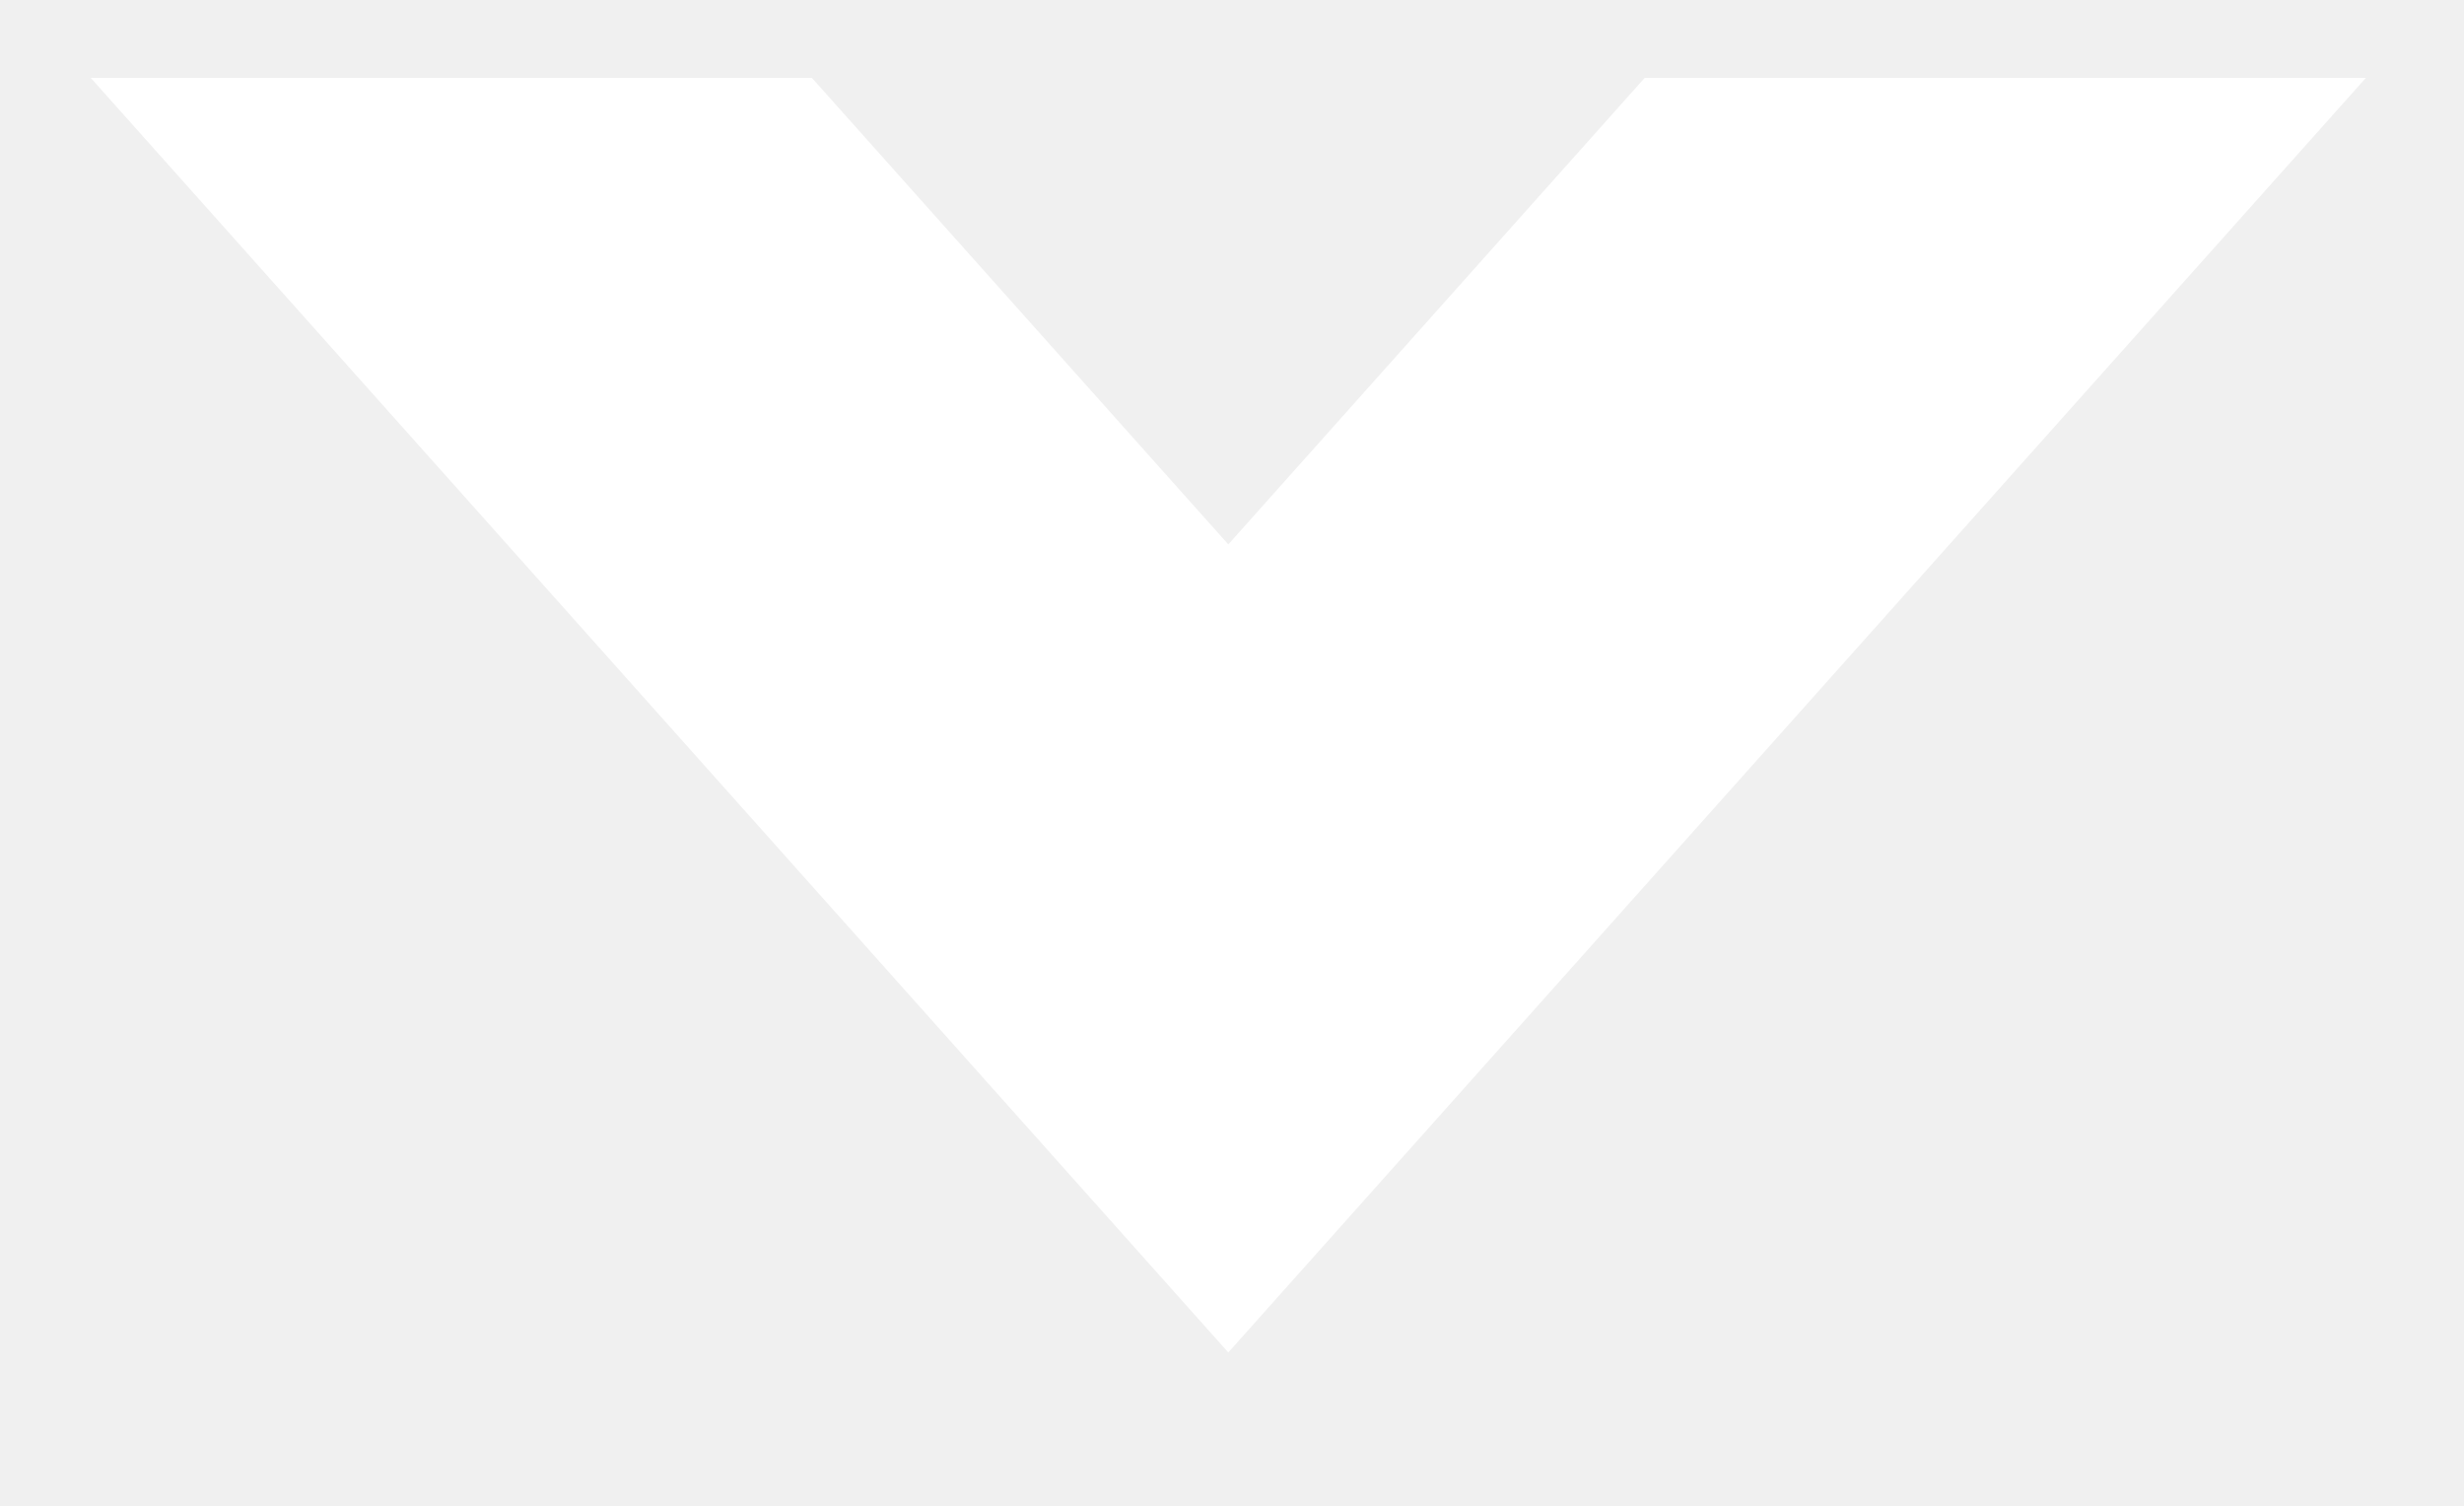
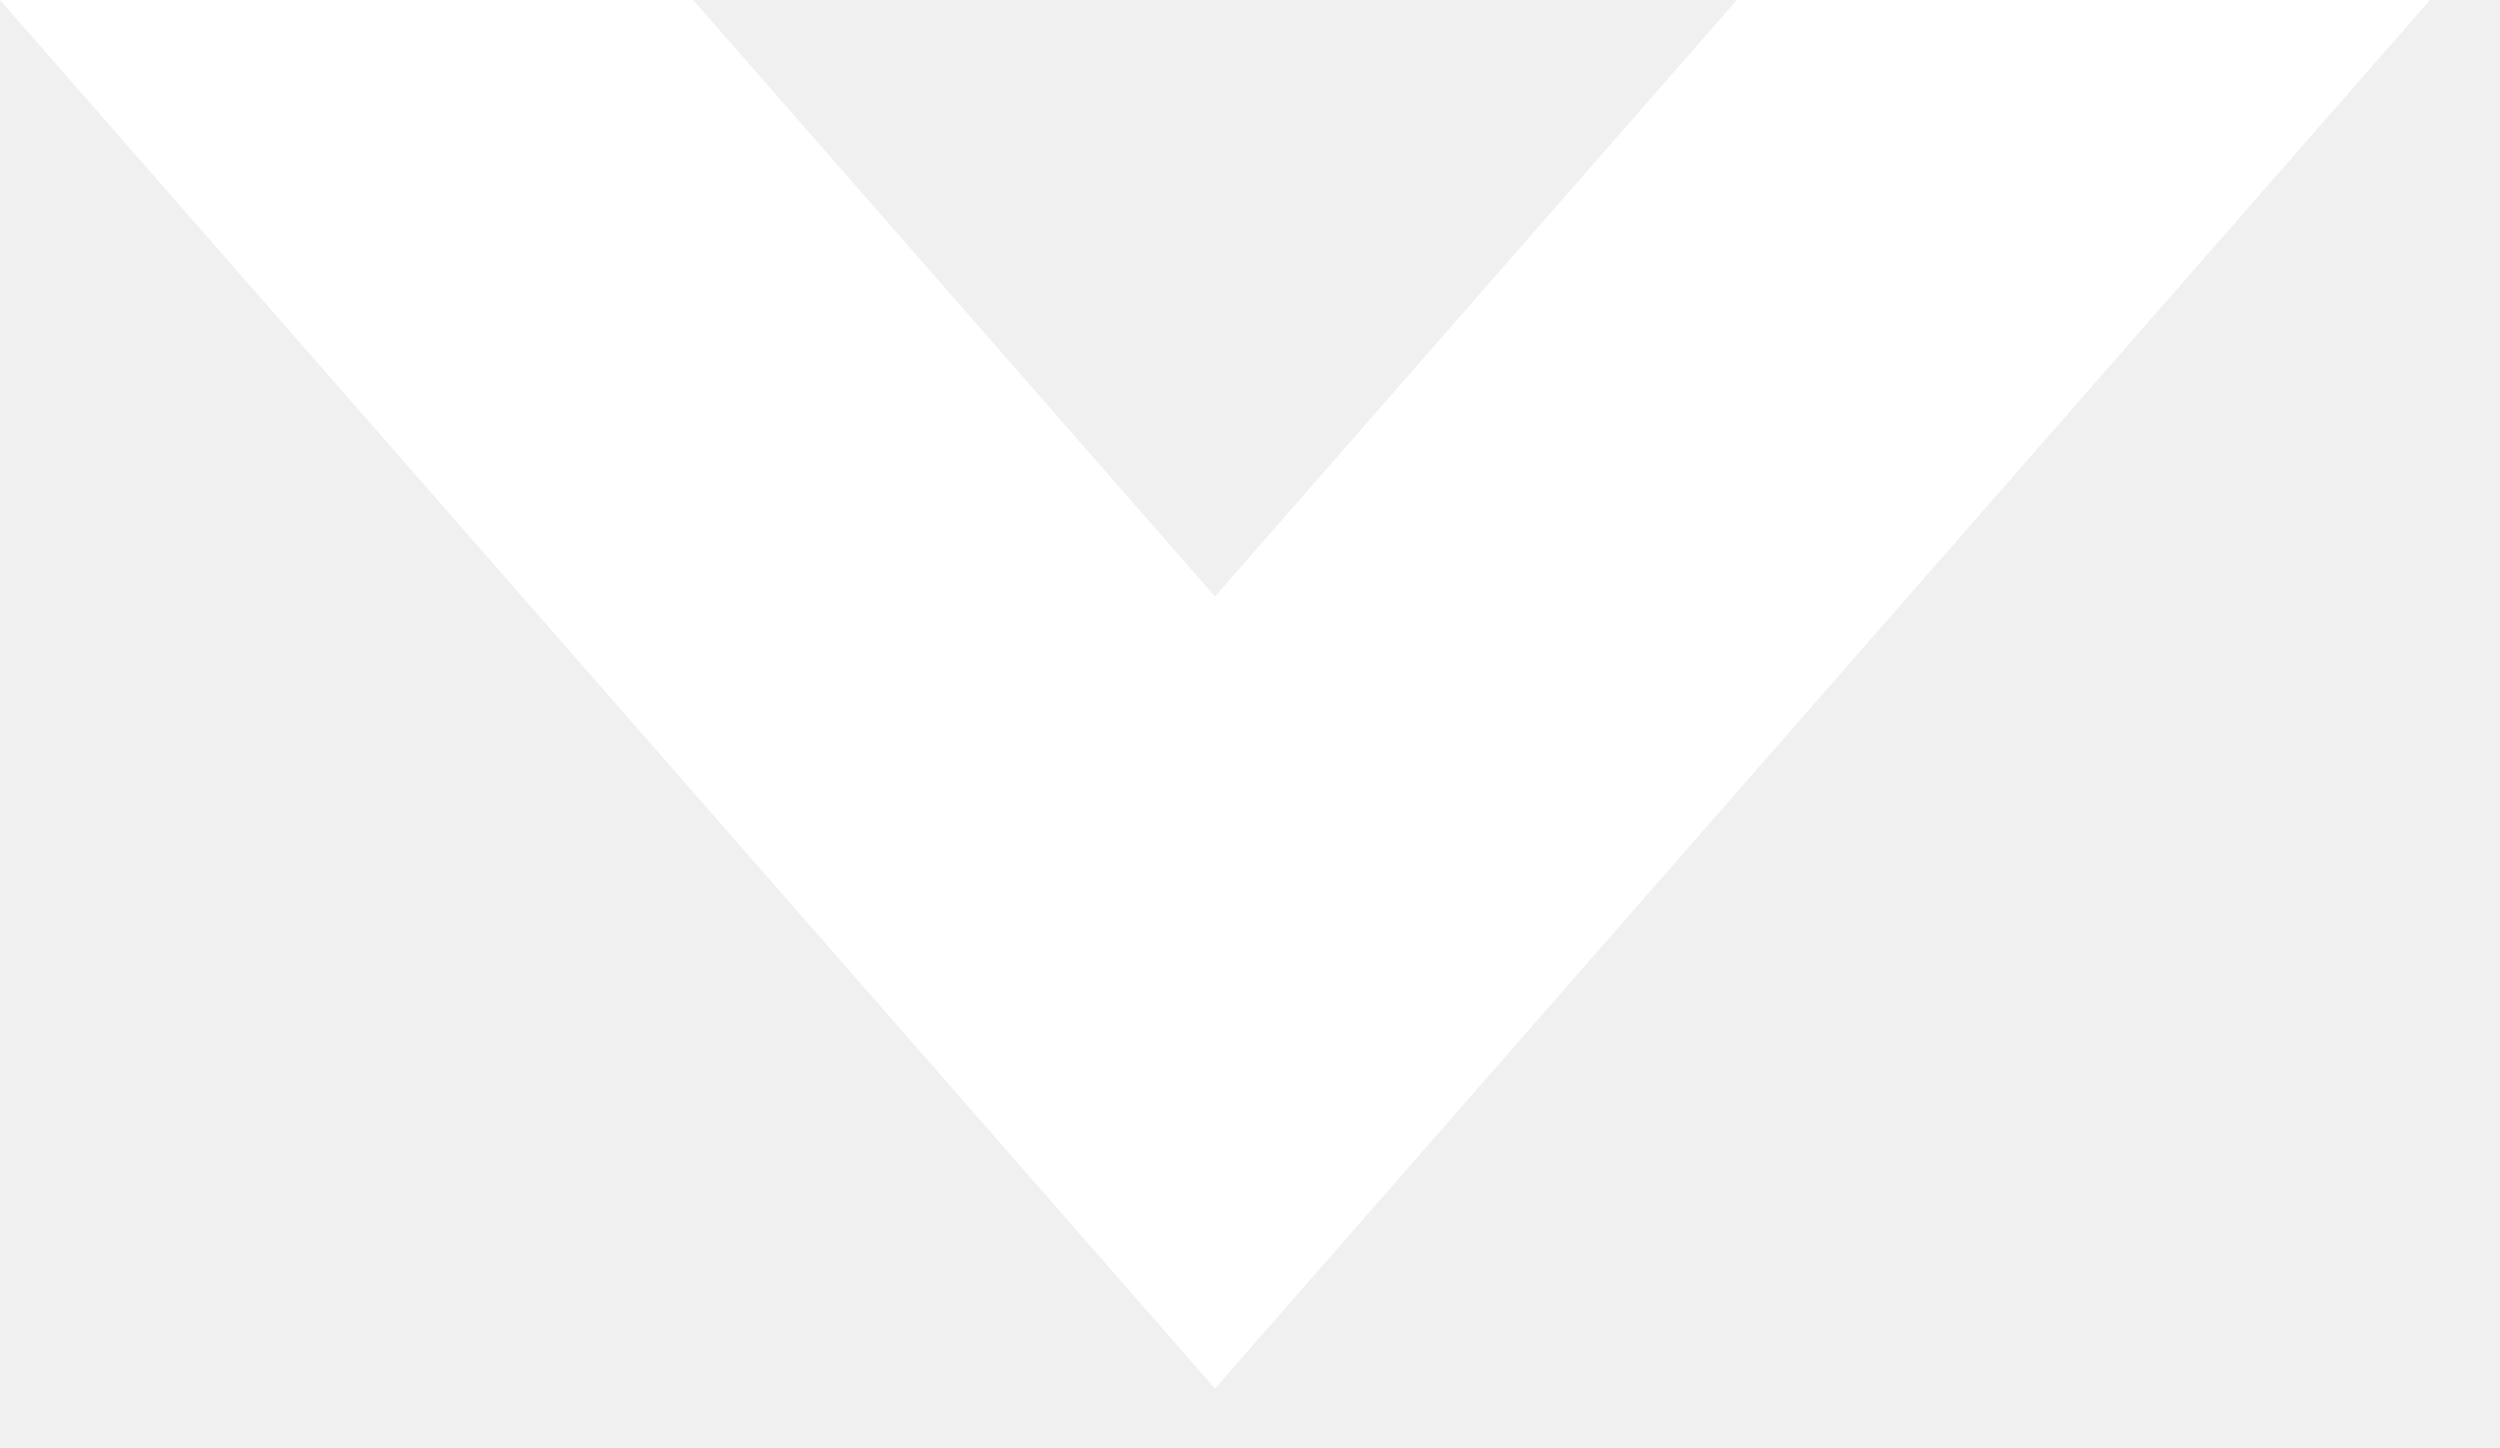
- <svg xmlns="http://www.w3.org/2000/svg" width="18" height="11" fill="none">
-   <mask id="a" maskUnits="userSpaceOnUse" x="0" y="0" width="18" height="11">
-     <path d="M0 .569h18v9.705H0V.57z" fill="#FFF" />
-   </mask>
-   <g mask="url(#a)">
-     <path fill-rule="evenodd" clip-rule="evenodd" d="M8.336-17.73L-1.033-7.233 8.973 3.977 18.342-6.52 8.336-17.73zM-6.3-7.233L8.973 9.88 23.61-6.52 8.336-23.633-6.3-7.233z" fill="#fff" />
-   </g>
+ <svg xmlns="http://www.w3.org/2000/svg" width="19" height="11" fill="none">
+   <path d="M5.268 0l3.966 4.533L13.2 0h5.268L9.234 10.553 0 0h5.268z" fill="#fff" />
</svg>
